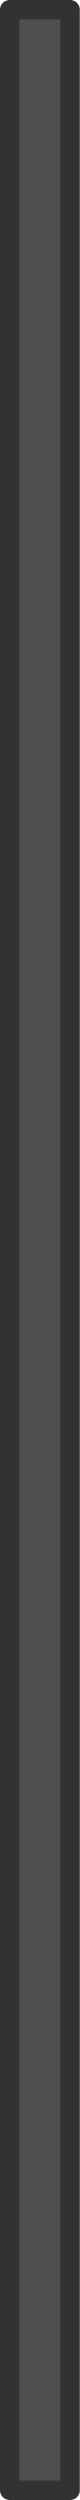
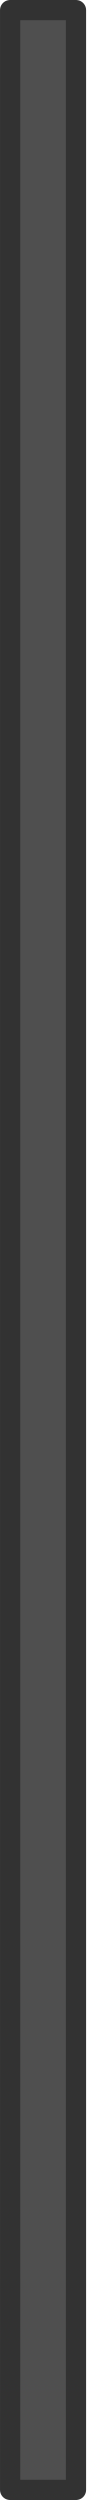
- <svg xmlns="http://www.w3.org/2000/svg" width="10.294mm" height="322.452mm" viewBox="0 0 10.294 322.452" version="1.1" id="svg1">
+ <svg xmlns="http://www.w3.org/2000/svg" width="9.64mm" height="279.944mm" viewBox="0 0 9.64 279.944" version="1.1" id="svg1">
  <defs id="defs1" />
-   <g id="layer1" transform="translate(-98.13483,21.1409)">
-     <rect style="fill:#4f4f4f;fill-opacity:1;stroke:#323232;stroke-width:2.5;stroke-linejoin:round;stroke-dasharray:none;stroke-opacity:1" id="rect2402-5-7" width="7.794" height="319.952" x="99.385" y="-300.061" transform="scale(1,-1)" />
+   <g id="layer1" transform="translate(-98.13483,21.14085)">
+     <rect style="fill:#4f4f4f;fill-opacity:1;stroke:#323232;stroke-width:2.265;stroke-linejoin:round;stroke-dasharray:none;stroke-opacity:1" id="rect2402-5-7" width="7.375" height="277.679" x="99.268" y="-257.671" transform="scale(1,-1)" />
  </g>
</svg>
